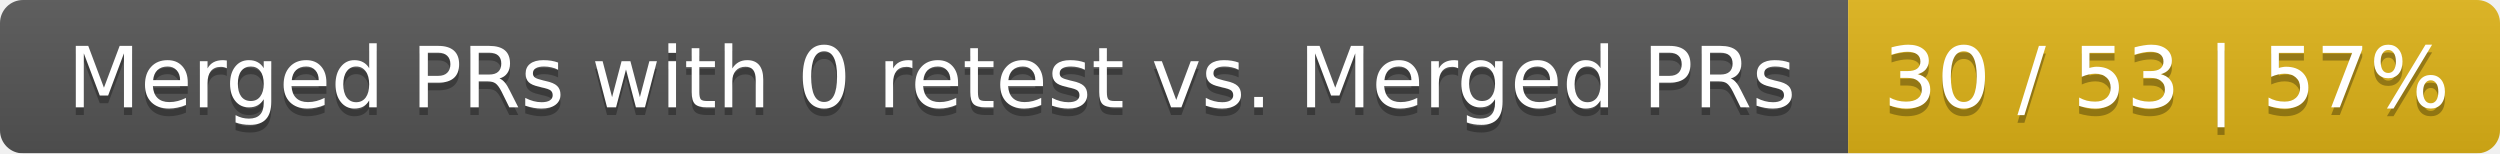
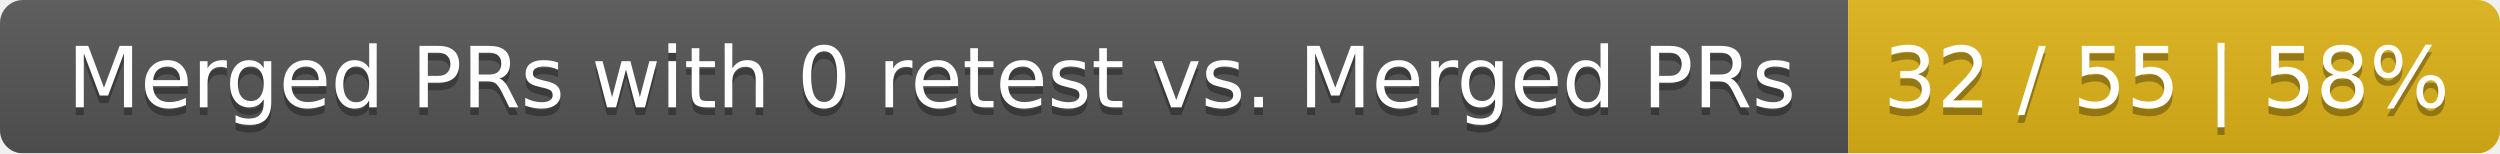
<svg xmlns="http://www.w3.org/2000/svg" width="326" height="20">
  <linearGradient id="smooth" x2="0" y2="100%">
    <stop offset="0" stop-color="#bbb" stop-opacity=".1" />
    <stop offset="1" stop-opacity=".1" />
  </linearGradient>
  <mask id="round">
    <rect width="326" height="20" rx="3" fill="#fff" />
  </mask>
  <g mask="url(#round)">
    <rect width="241" height="20" fill="#555" />
    <rect x="241" width="85" height="20" fill="#dfb317" />
    <rect width="326" height="20" fill="url(#smooth)" />
  </g>
  <g fill="#fff" text-anchor="middle" font-family="DejaVu Sans,Verdana,Geneva,sans-serif" font-size="11">
    <text x="121.5" y="15" fill="#010101" fill-opacity=".3">Merged PRs with 0 retest vs. Merged PRs</text>
    <text x="121.5" y="14">Merged PRs with 0 retest vs. Merged PRs</text>
-     <text x="282.5" y="15" fill="#010101" fill-opacity=".3">30 / 53 | 57%</text>
-     <text x="282.5" y="14">30 / 53 | 57%</text>
+     <text x="282.5" y="15" fill="#010101" fill-opacity=".3">32 / 55 | 58%</text>
+     <text x="282.5" y="14">32 / 55 | 58%</text>
  </g>
</svg>
